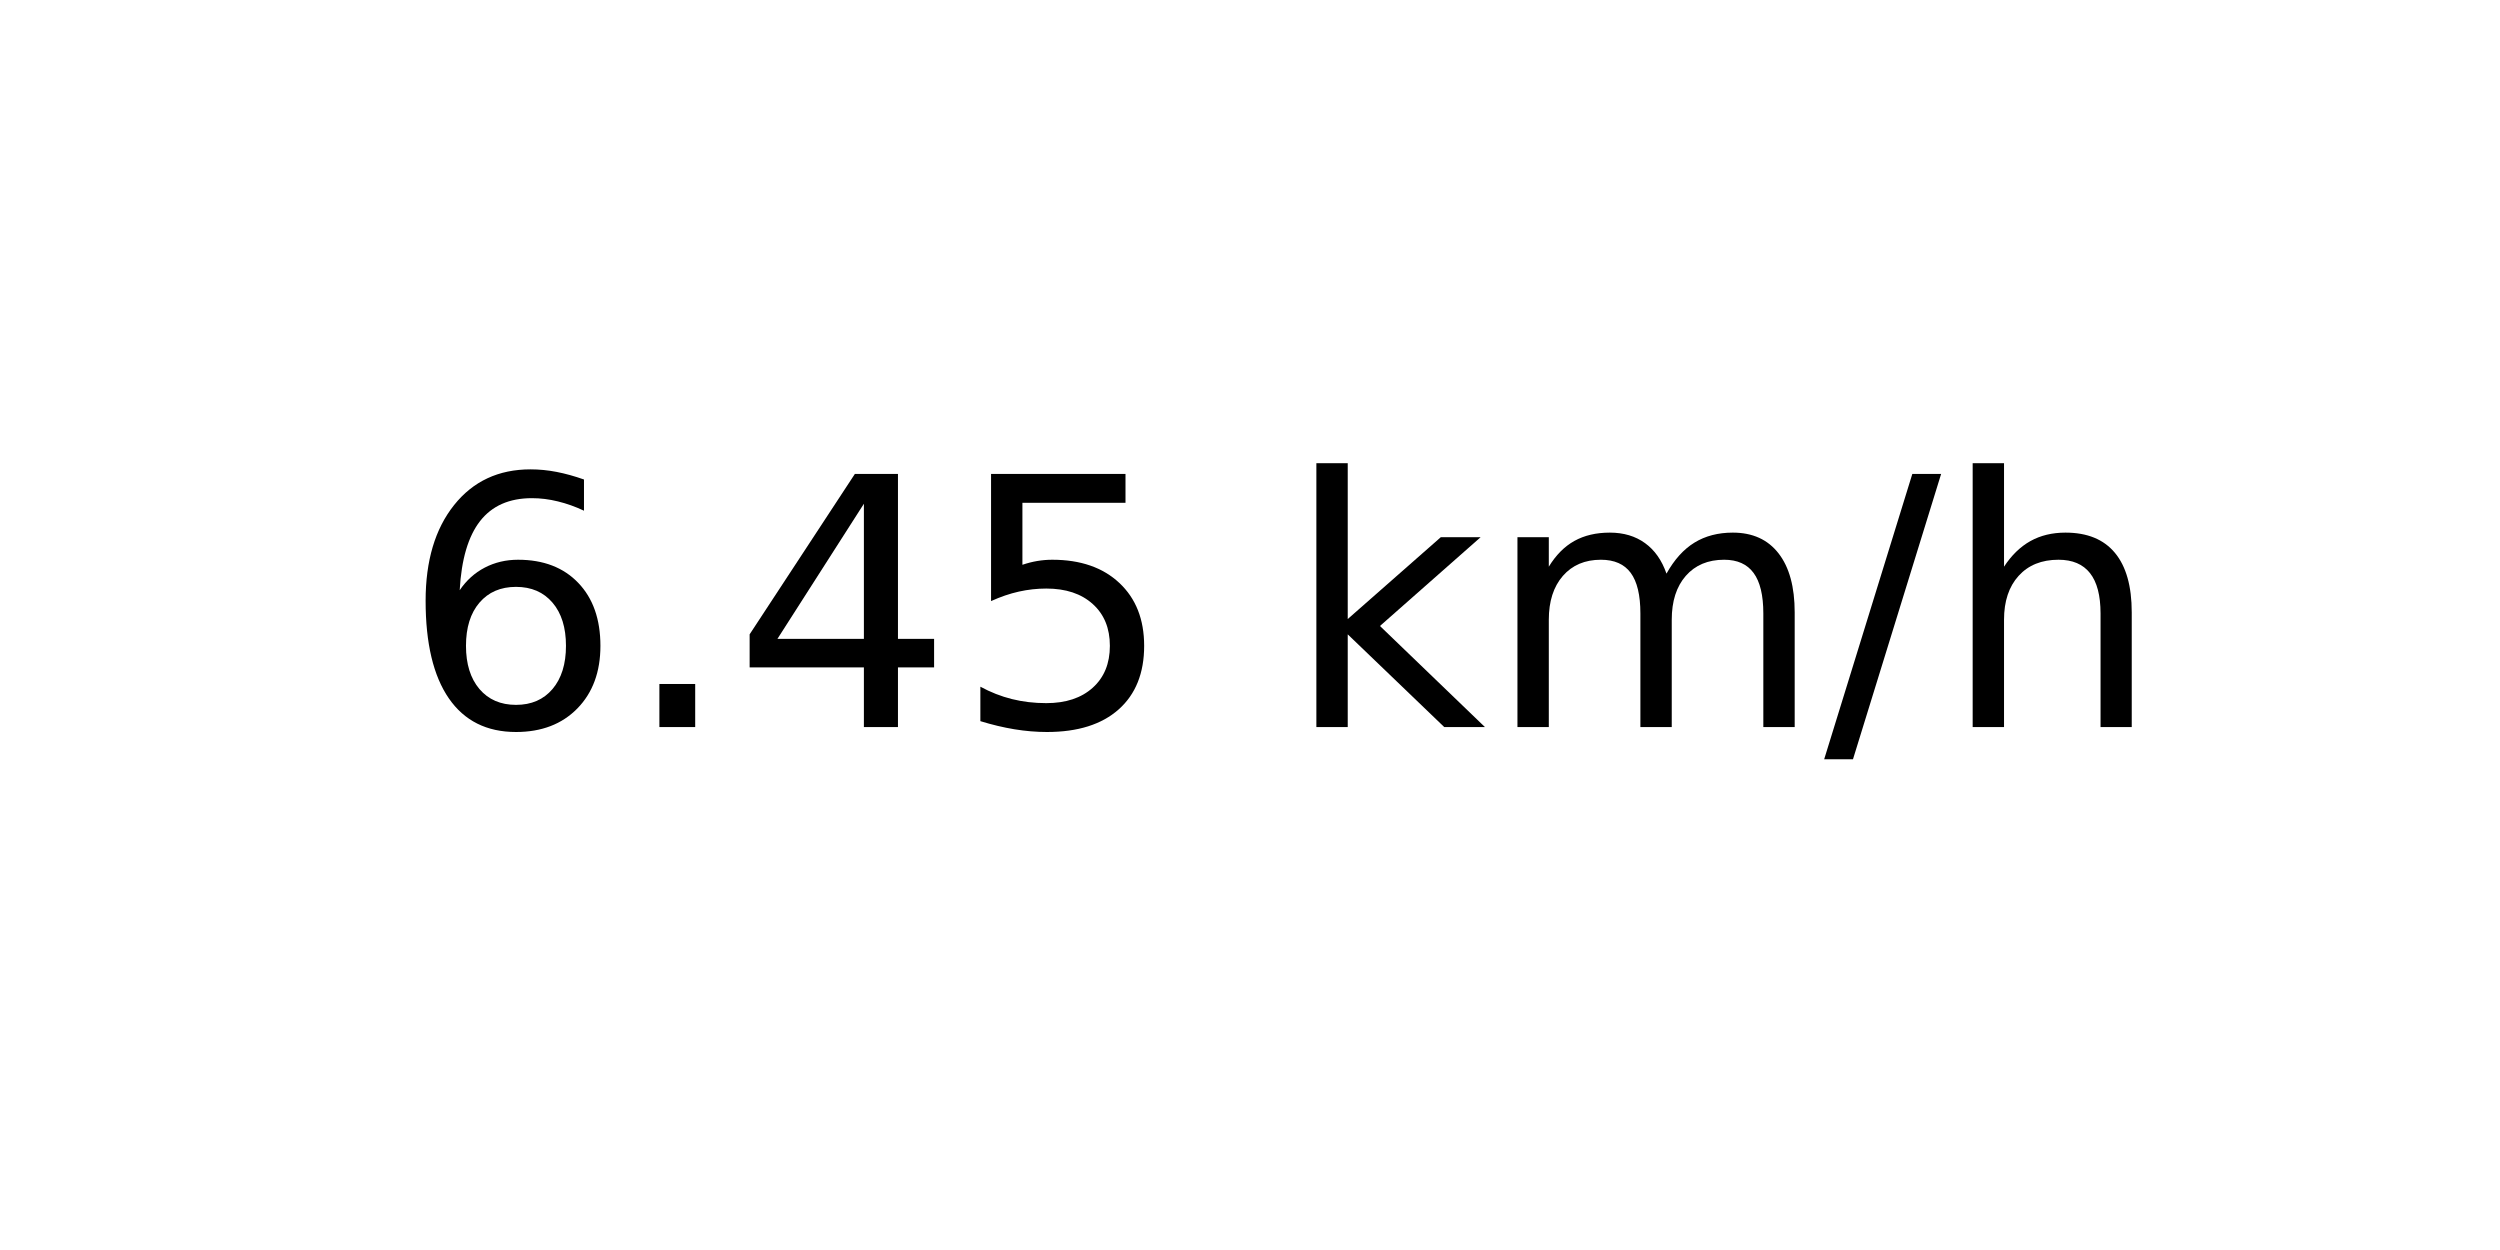
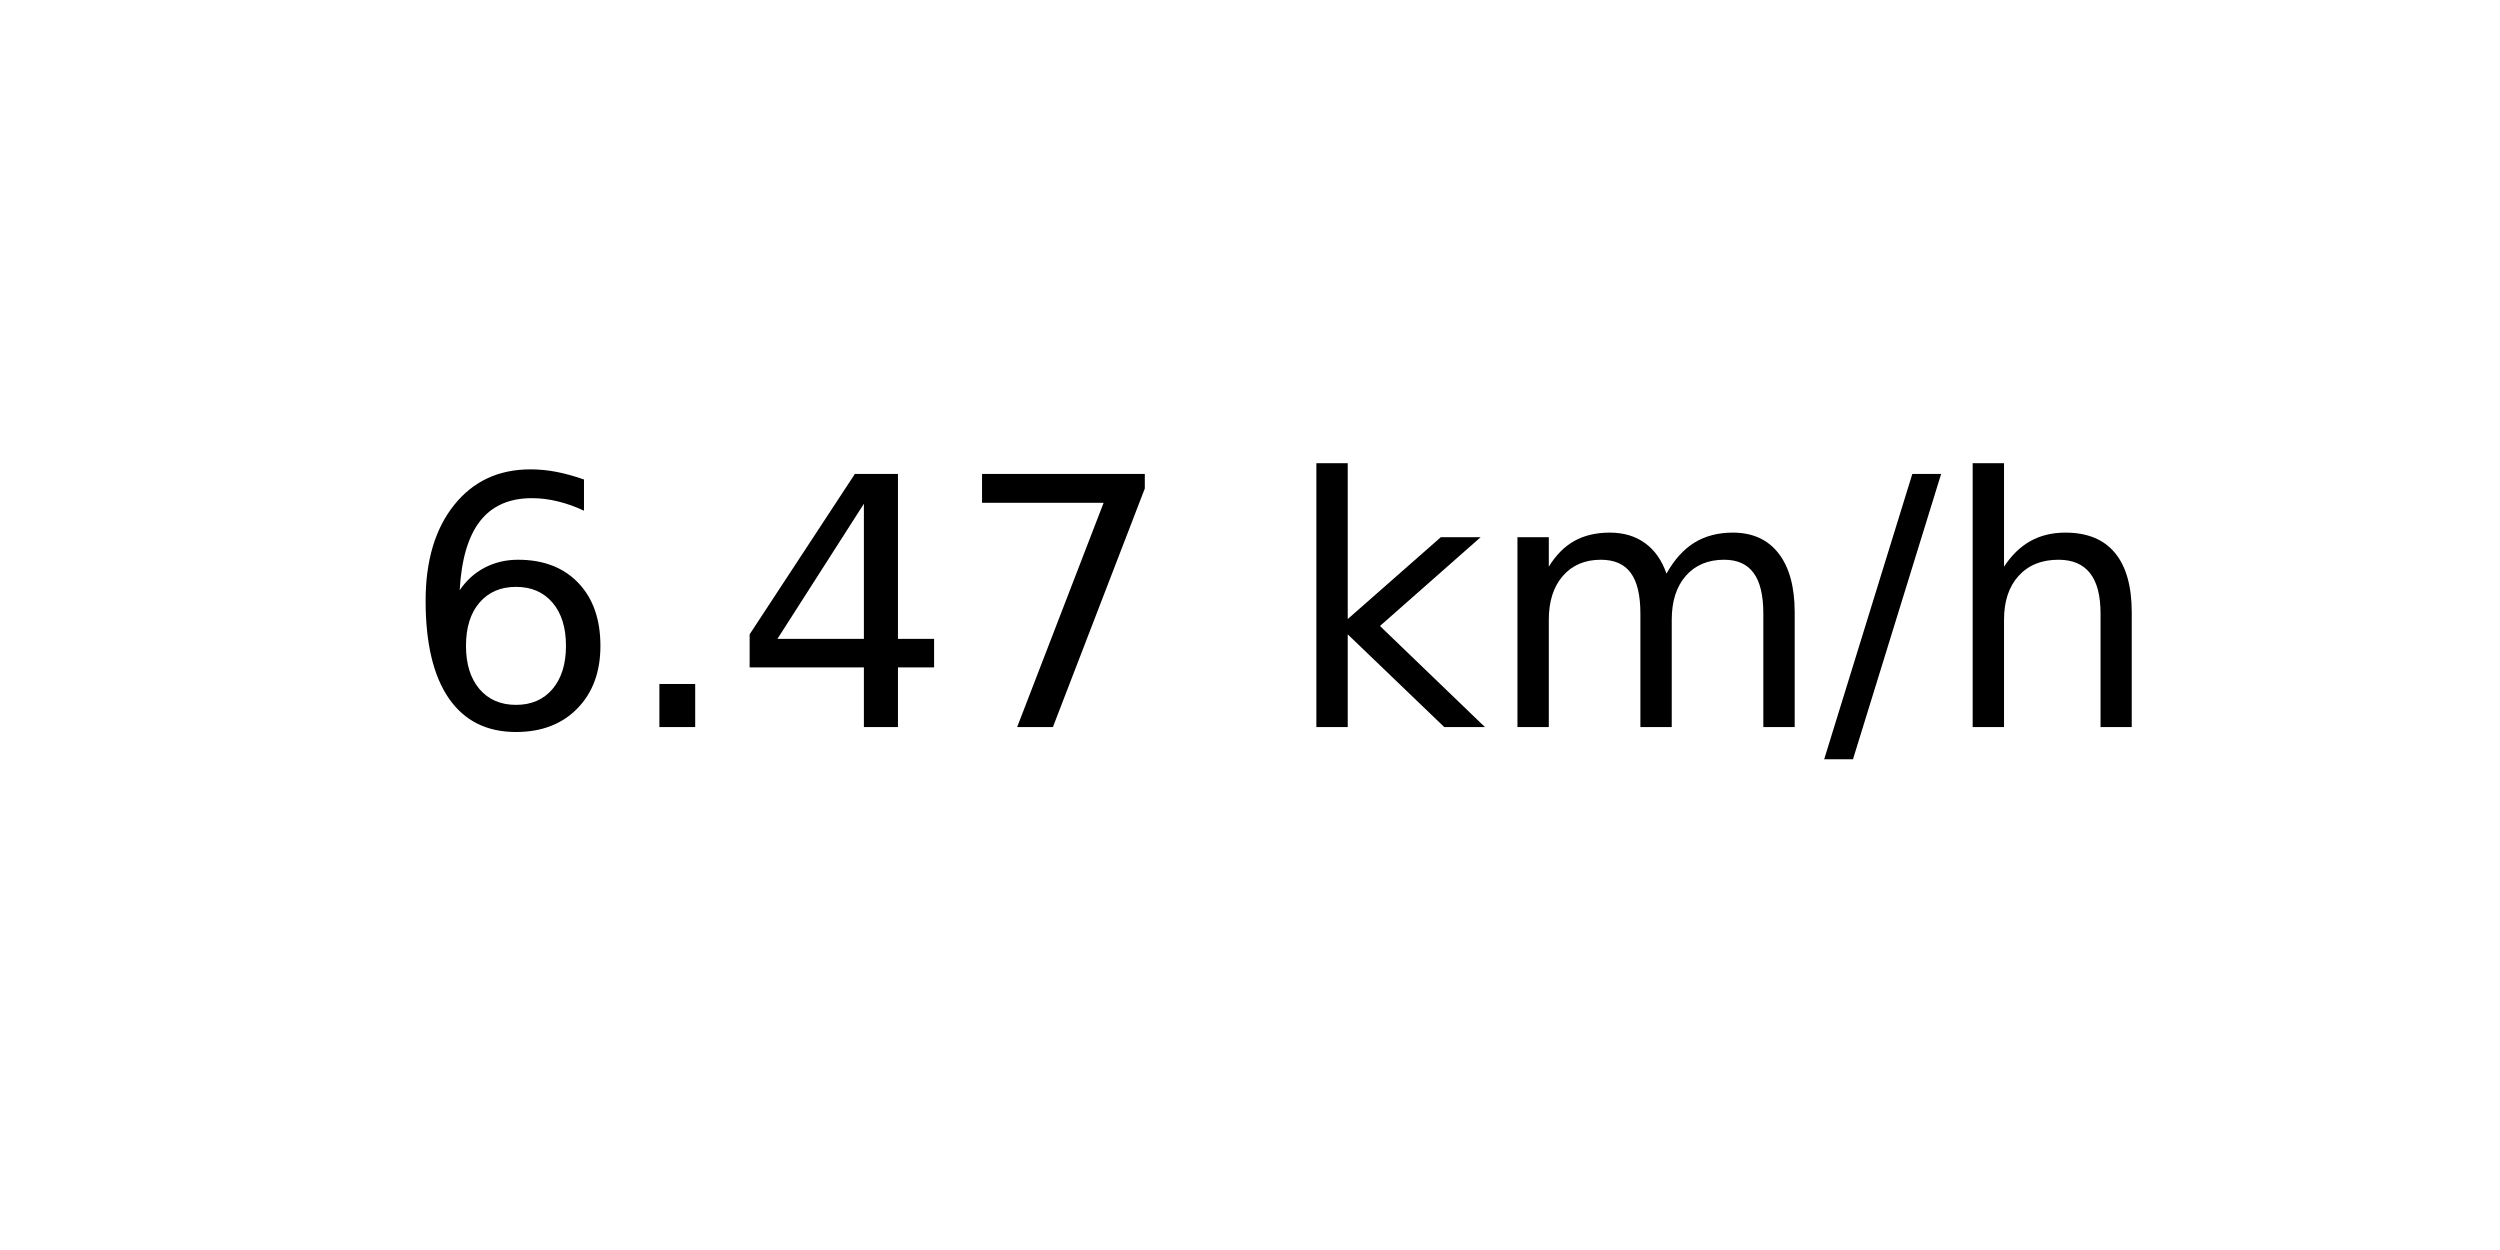
<svg xmlns="http://www.w3.org/2000/svg" xmlns:xlink="http://www.w3.org/1999/xlink" width="72pt" height="36pt" viewBox="0 0 72 36" version="1.1">
  <defs>
    <style type="text/css">*{stroke-linejoin: round; stroke-linecap: butt}</style>
  </defs>
  <g id="figure_1">
    <g id="axes_1">
      <g id="text_1">
        <g transform="translate(11.55937 20.93937) scale(0.1 -0.1)">
          <defs>
            <path id="DejaVuSans-36" d="M 2113 2584  Q 1688 2584 1439 2293  Q 1191 2003 1191 1497  Q 1191 994 1439 701  Q 1688 409 2113 409  Q 2538 409 2786 701  Q 3034 994 3034 1497  Q 3034 2003 2786 2293  Q 2538 2584 2113 2584  z M 3366 4563  L 3366 3988  Q 3128 4100 2886 4159  Q 2644 4219 2406 4219  Q 1781 4219 1451 3797  Q 1122 3375 1075 2522  Q 1259 2794 1537 2939  Q 1816 3084 2150 3084  Q 2853 3084 3261 2657  Q 3669 2231 3669 1497  Q 3669 778 3244 343  Q 2819 -91 2113 -91  Q 1303 -91 875 529  Q 447 1150 447 2328  Q 447 3434 972 4092  Q 1497 4750 2381 4750  Q 2619 4750 2861 4703  Q 3103 4656 3366 4563  z " transform="scale(0.015625)" />
            <path id="DejaVuSans-2e" d="M 684 794  L 1344 794  L 1344 0  L 684 0  L 684 794  z " transform="scale(0.015625)" />
            <path id="DejaVuSans-34" d="M 2419 4116  L 825 1625  L 2419 1625  L 2419 4116  z M 2253 4666  L 3047 4666  L 3047 1625  L 3713 1625  L 3713 1100  L 3047 1100  L 3047 0  L 2419 0  L 2419 1100  L 313 1100  L 313 1709  L 2253 4666  z " transform="scale(0.015625)" />
-             <path id="DejaVuSans-35" d="M 691 4666  L 3169 4666  L 3169 4134  L 1269 4134  L 1269 2991  Q 1406 3038 1543 3061  Q 1681 3084 1819 3084  Q 2600 3084 3056 2656  Q 3513 2228 3513 1497  Q 3513 744 3044 326  Q 2575 -91 1722 -91  Q 1428 -91 1123 -41  Q 819 9 494 109  L 494 744  Q 775 591 1075 516  Q 1375 441 1709 441  Q 2250 441 2565 725  Q 2881 1009 2881 1497  Q 2881 1984 2565 2268  Q 2250 2553 1709 2553  Q 1456 2553 1204 2497  Q 953 2441 691 2322  L 691 4666  z " transform="scale(0.015625)" />
+             <path id="DejaVuSans-37" d="M 525 4666  L 3525 4666  L 3525 4397  L 1831 0  L 1172 0  L 2766 4134  L 525 4134  L 525 4666  z " transform="scale(0.015625)" />
            <path id="DejaVuSans-20" transform="scale(0.015625)" />
            <path id="DejaVuSans-6b" d="M 581 4863  L 1159 4863  L 1159 1991  L 2875 3500  L 3609 3500  L 1753 1863  L 3688 0  L 2938 0  L 1159 1709  L 1159 0  L 581 0  L 581 4863  z " transform="scale(0.015625)" />
            <path id="DejaVuSans-6d" d="M 3328 2828  Q 3544 3216 3844 3400  Q 4144 3584 4550 3584  Q 5097 3584 5394 3201  Q 5691 2819 5691 2113  L 5691 0  L 5113 0  L 5113 2094  Q 5113 2597 4934 2840  Q 4756 3084 4391 3084  Q 3944 3084 3684 2787  Q 3425 2491 3425 1978  L 3425 0  L 2847 0  L 2847 2094  Q 2847 2600 2669 2842  Q 2491 3084 2119 3084  Q 1678 3084 1418 2786  Q 1159 2488 1159 1978  L 1159 0  L 581 0  L 581 3500  L 1159 3500  L 1159 2956  Q 1356 3278 1631 3431  Q 1906 3584 2284 3584  Q 2666 3584 2933 3390  Q 3200 3197 3328 2828  z " transform="scale(0.015625)" />
            <path id="DejaVuSans-2f" d="M 1625 4666  L 2156 4666  L 531 -594  L 0 -594  L 1625 4666  z " transform="scale(0.015625)" />
            <path id="DejaVuSans-68" d="M 3513 2113  L 3513 0  L 2938 0  L 2938 2094  Q 2938 2591 2744 2837  Q 2550 3084 2163 3084  Q 1697 3084 1428 2787  Q 1159 2491 1159 1978  L 1159 0  L 581 0  L 581 4863  L 1159 4863  L 1159 2956  Q 1366 3272 1645 3428  Q 1925 3584 2291 3584  Q 2894 3584 3203 3211  Q 3513 2838 3513 2113  z " transform="scale(0.015625)" />
          </defs>
          <use xlink:href="#DejaVuSans-36" />
          <use xlink:href="#DejaVuSans-2e" x="63.623" />
          <use xlink:href="#DejaVuSans-34" x="95.41" />
-           <use xlink:href="#DejaVuSans-35" x="159.033" />
+           <use xlink:href="#DejaVuSans-37" x="159.033" />
          <use xlink:href="#DejaVuSans-20" x="222.656" />
          <use xlink:href="#DejaVuSans-6b" x="254.443" />
          <use xlink:href="#DejaVuSans-6d" x="312.354" />
          <use xlink:href="#DejaVuSans-2f" x="409.766" />
          <use xlink:href="#DejaVuSans-68" x="443.457" />
        </g>
      </g>
    </g>
  </g>
</svg>
